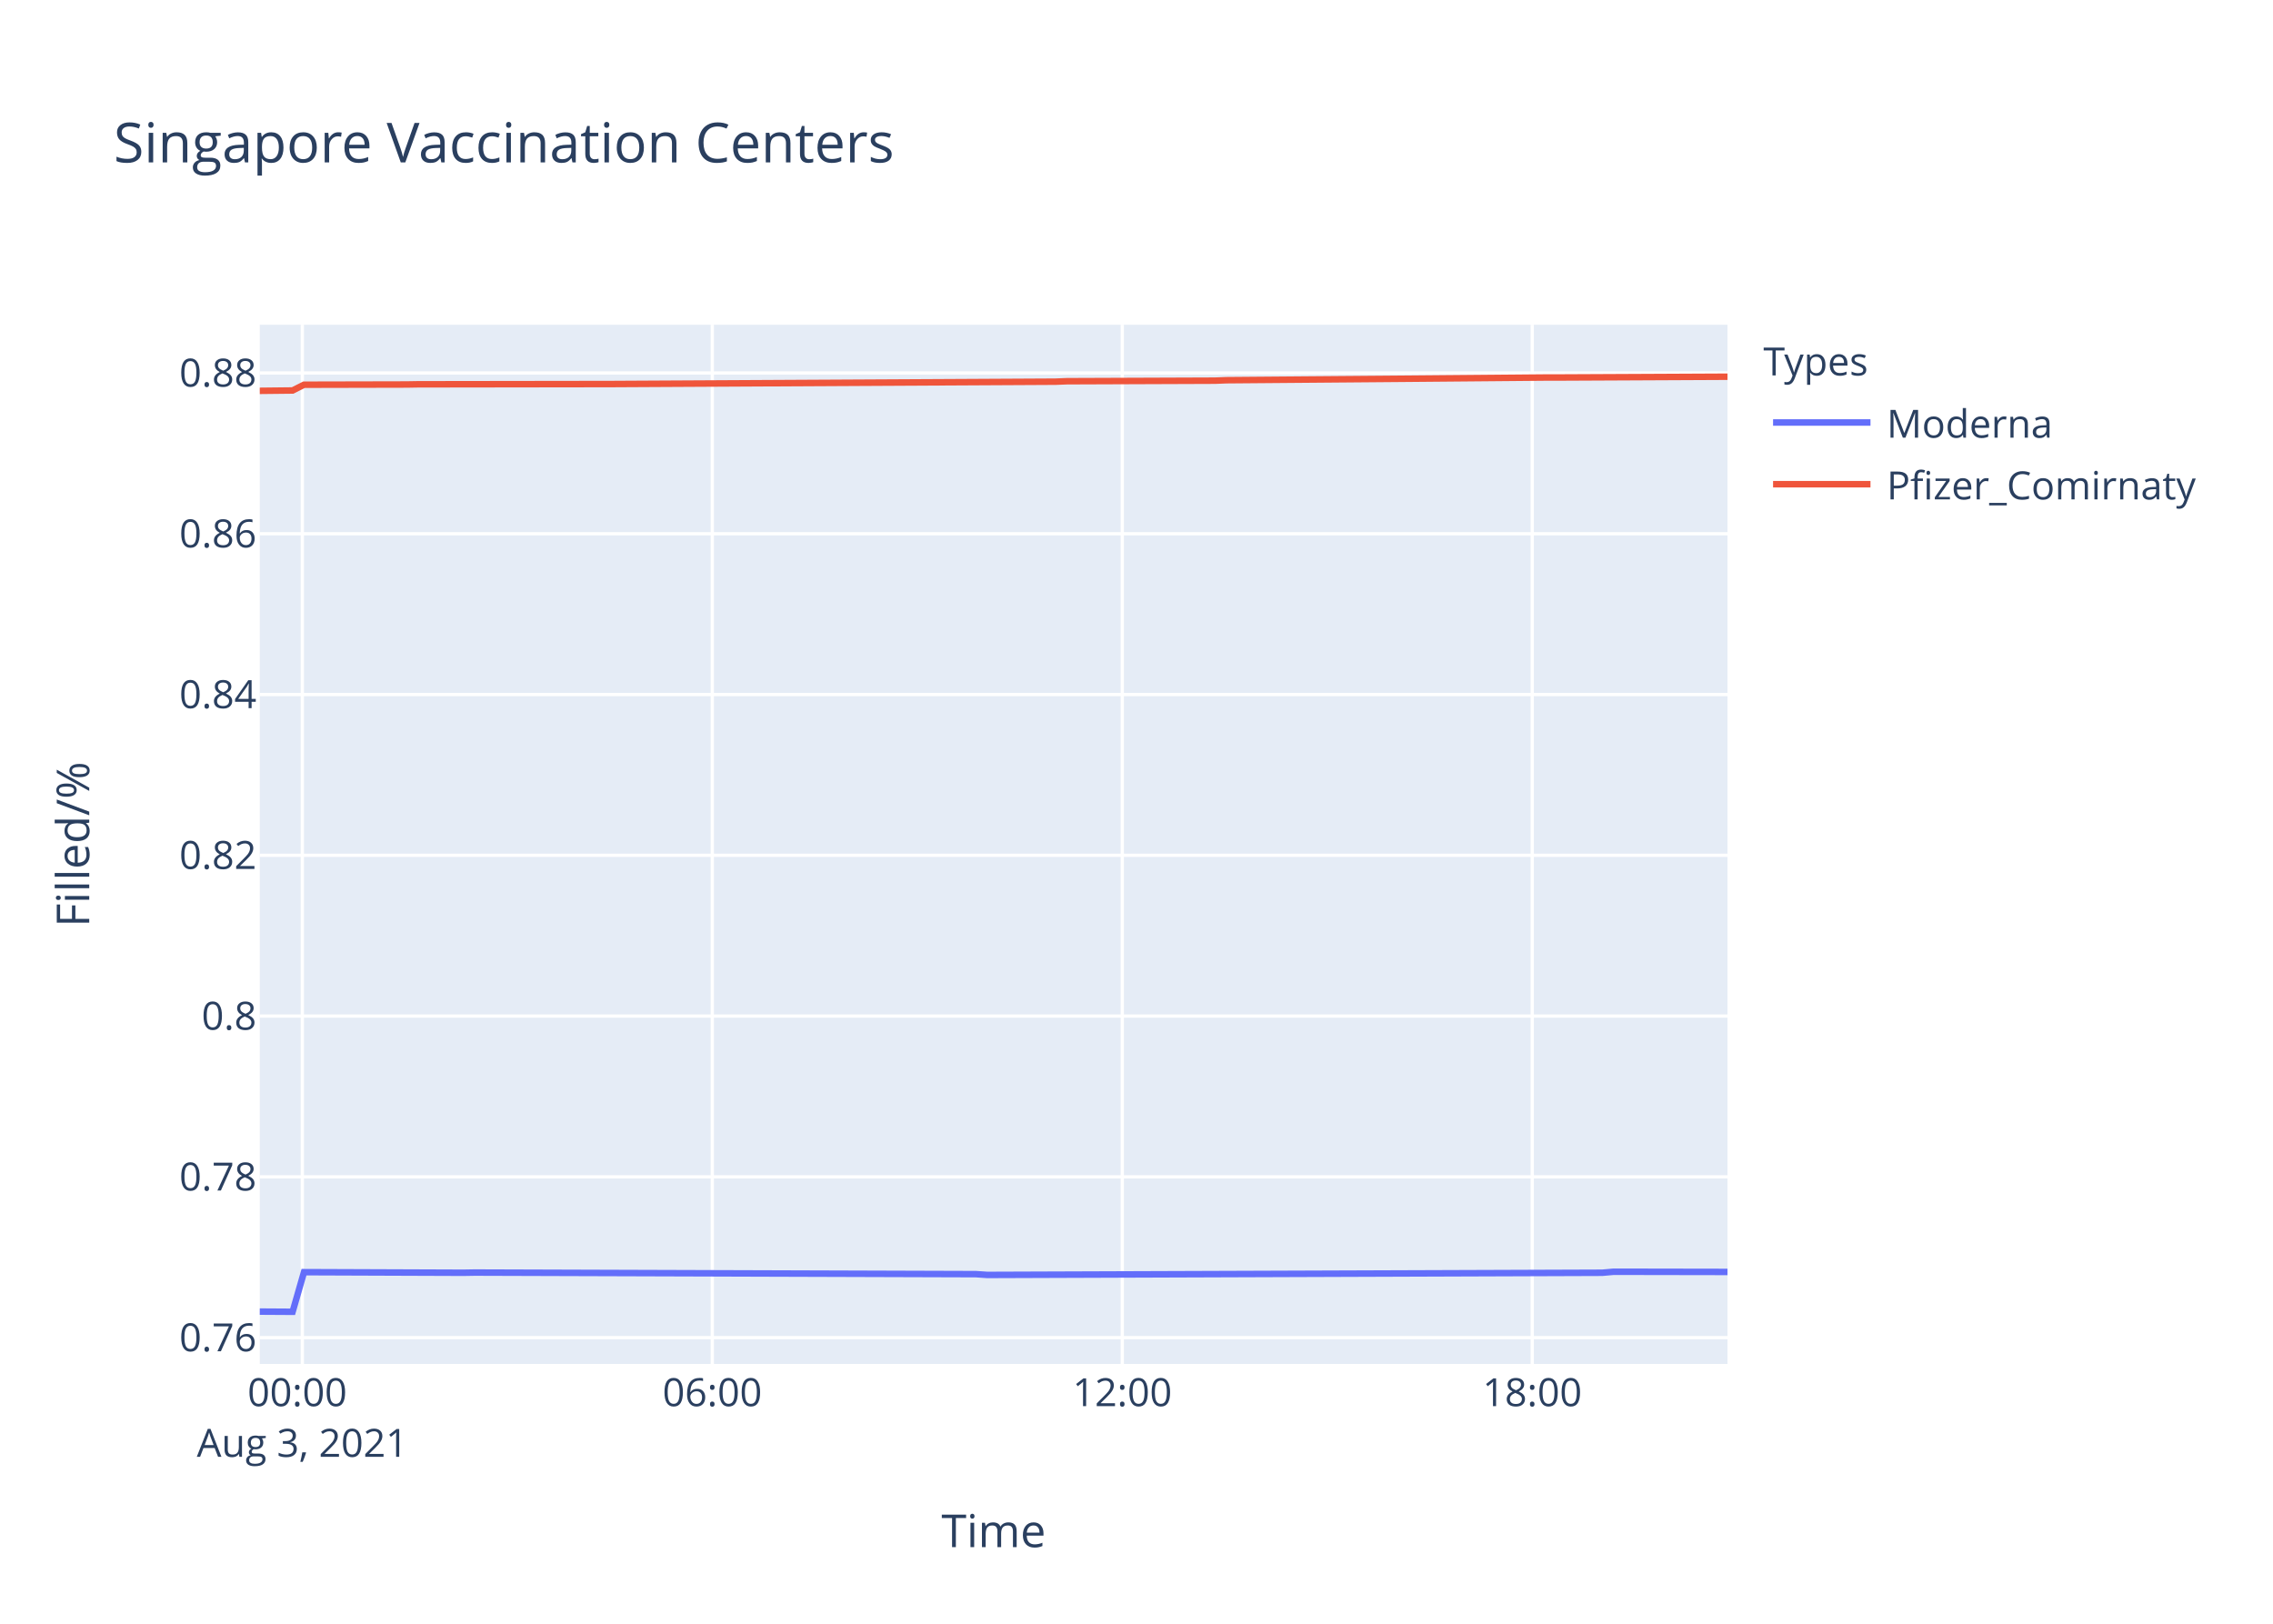
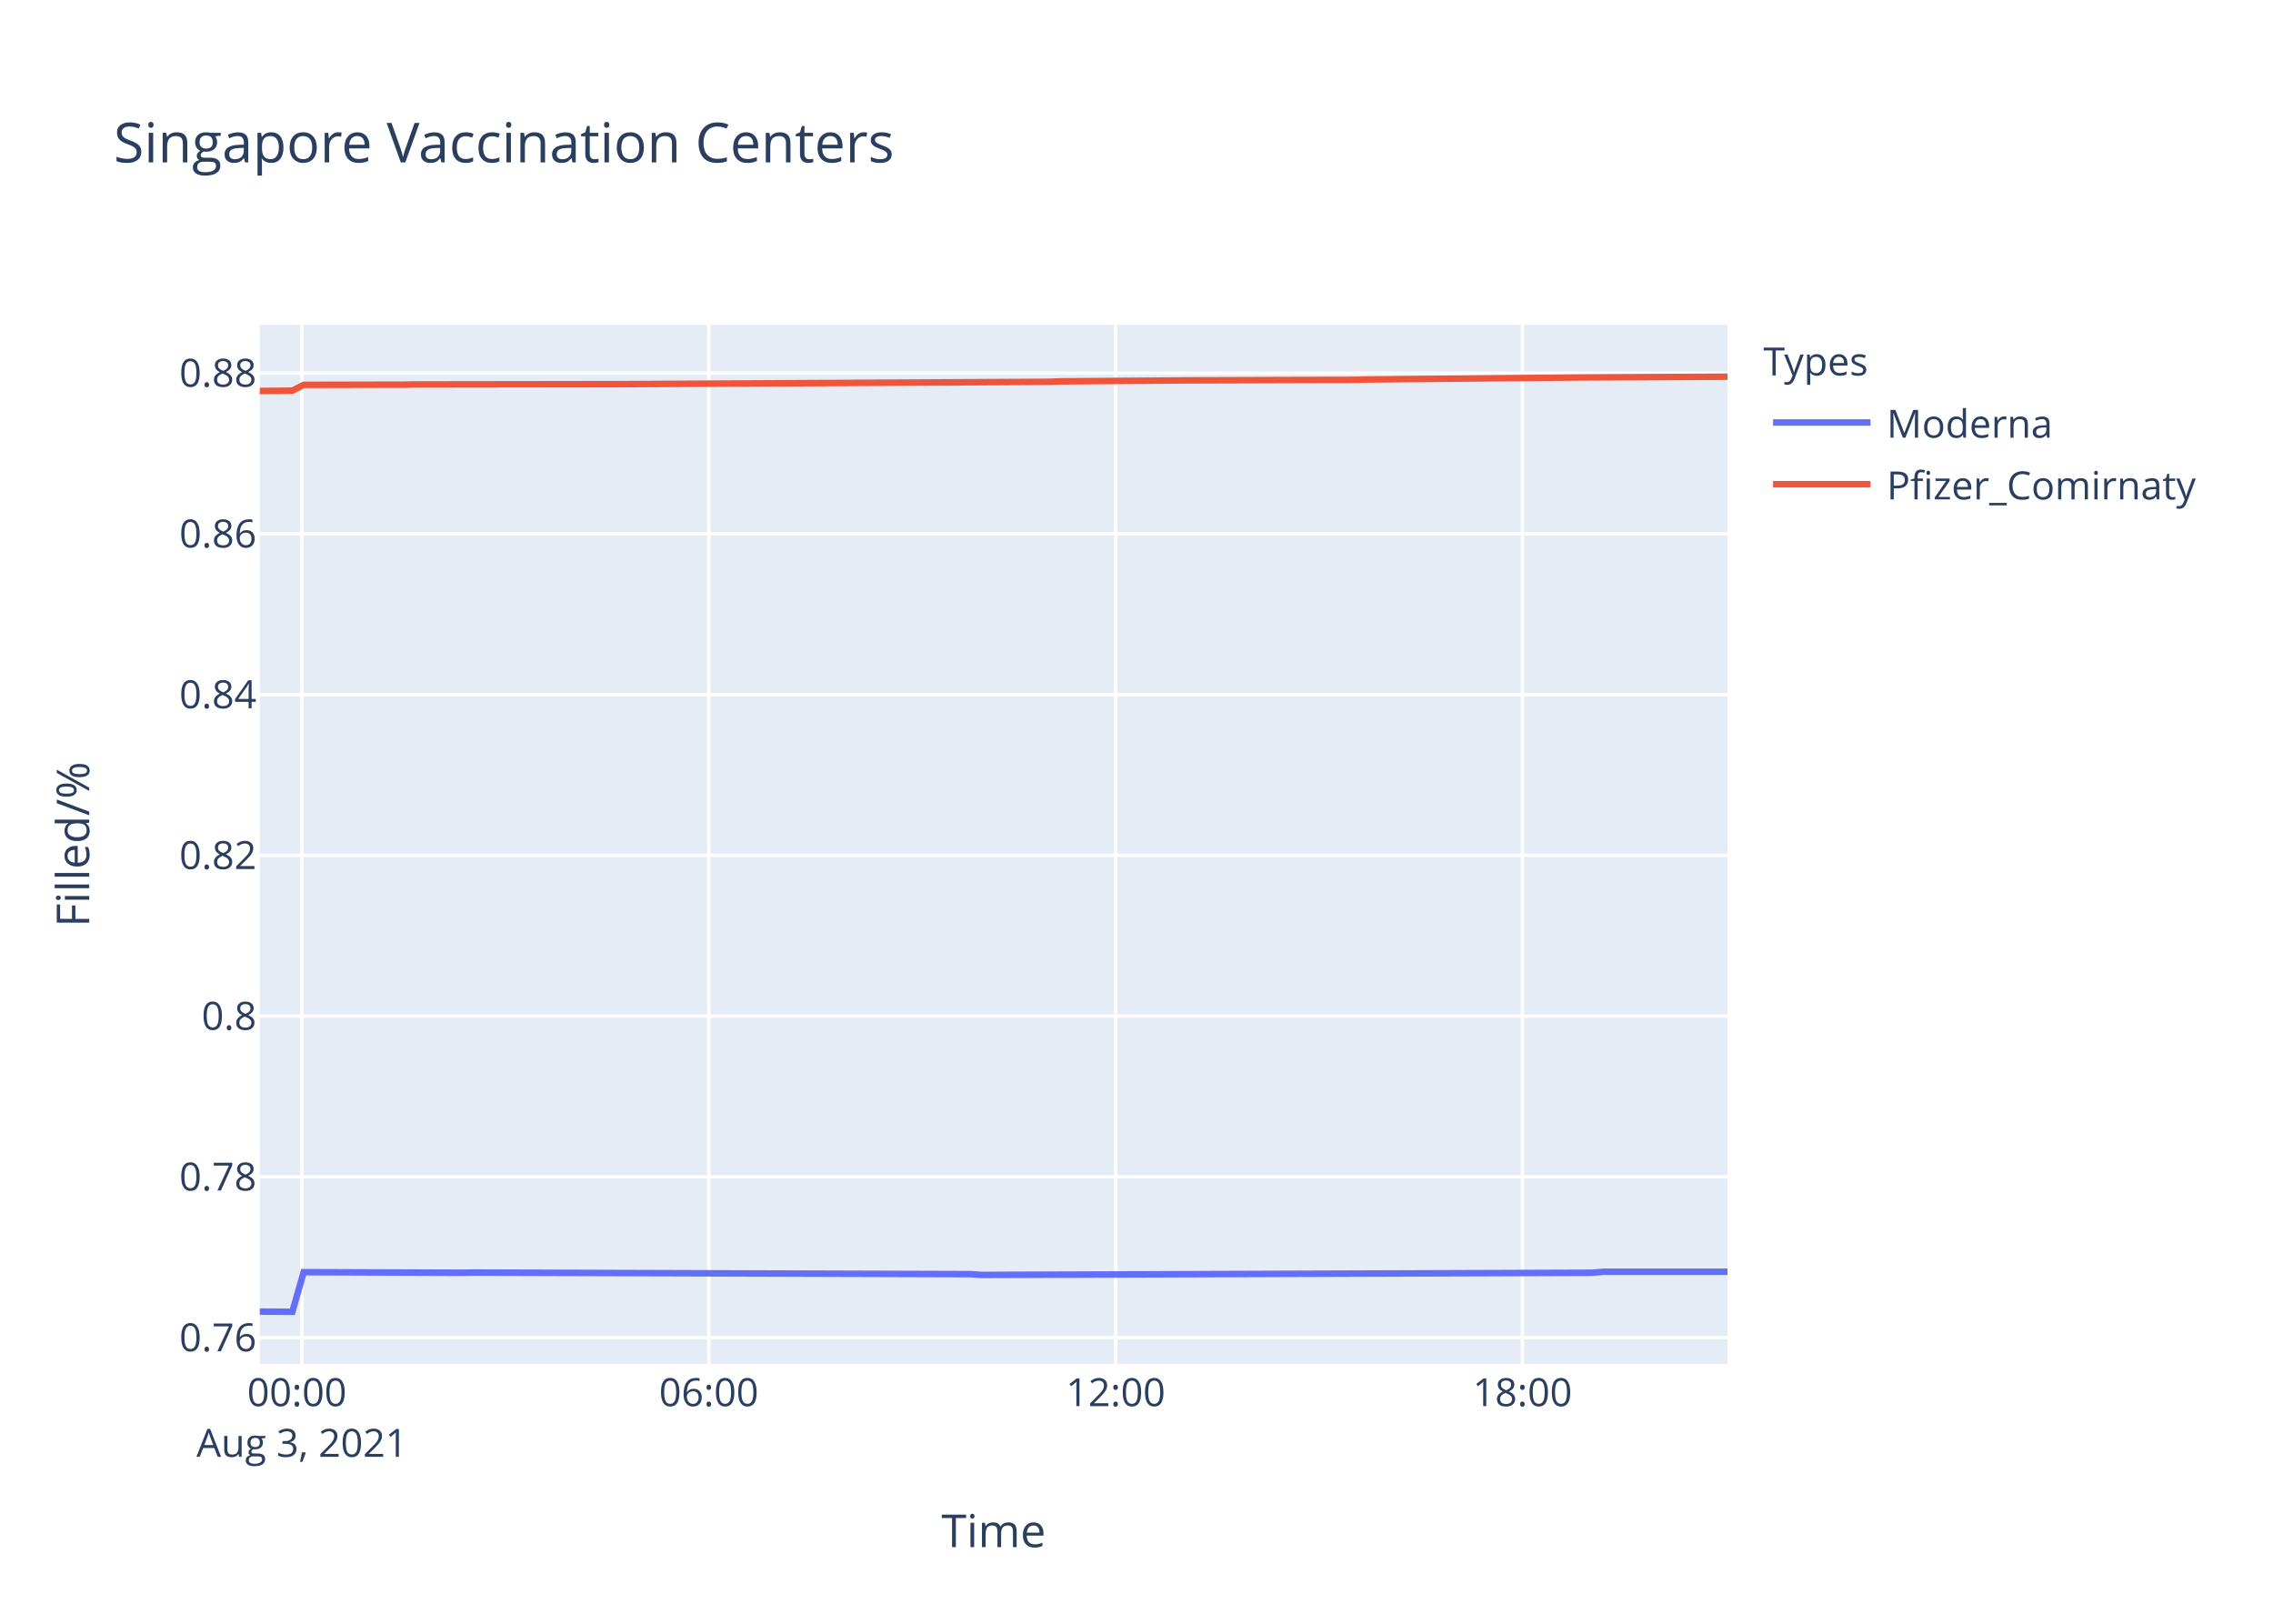
<svg xmlns="http://www.w3.org/2000/svg" class="main-svg" width="700" height="500" style="" viewBox="0 0 700 500">
  <rect x="0" y="0" width="700" height="500" style="fill: rgb(255, 255, 255); fill-opacity: 1;" />
-   <defs id="defs-7f8b16">
+   <defs id="defs-6d72be">
    <g class="clips">
-       <clipPath id="clip7f8b16xyplot" class="plotclip">
+       <clipPath id="clip6d72bexyplot" class="plotclip">
        <rect width="452" height="320" />
      </clipPath>
-       <clipPath class="axesclip" id="clip7f8b16x">
+       <clipPath class="axesclip" id="clip6d72bex">
        <rect x="80" y="0" width="452" height="500" />
      </clipPath>
-       <clipPath class="axesclip" id="clip7f8b16y">
+       <clipPath class="axesclip" id="clip6d72bey">
        <rect x="0" y="100" width="700" height="320" />
      </clipPath>
-       <clipPath class="axesclip" id="clip7f8b16xy">
+       <clipPath class="axesclip" id="clip6d72bexy">
        <rect x="80" y="100" width="452" height="320" />
      </clipPath>
    </g>
    <g class="gradients" />
  </defs>
  <g class="bglayer">
    <rect class="bg" x="80" y="100" width="452" height="320" style="fill: rgb(229, 236, 246); fill-opacity: 1; stroke-width: 0;" />
  </g>
  <g class="layer-below">
    <g class="imagelayer" />
    <g class="shapelayer" />
  </g>
  <g class="cartesianlayer">
    <g class="subplot xy">
      <g class="layer-subplot">
        <g class="shapelayer" />
        <g class="imagelayer" />
      </g>
      <g class="gridlayer">
        <g class="x">
-           <path class="xgrid crisp" transform="translate(93.11,0)" d="M0,100v320" style="stroke: rgb(255, 255, 255); stroke-opacity: 1; stroke-width: 1px;" />
-           <path class="xgrid crisp" transform="translate(219.36,0)" d="M0,100v320" style="stroke: rgb(255, 255, 255); stroke-opacity: 1; stroke-width: 1px;" />
-           <path class="xgrid crisp" transform="translate(345.62,0)" d="M0,100v320" style="stroke: rgb(255, 255, 255); stroke-opacity: 1; stroke-width: 1px;" />
-           <path class="xgrid crisp" transform="translate(471.87,0)" d="M0,100v320" style="stroke: rgb(255, 255, 255); stroke-opacity: 1; stroke-width: 1px;" />
+           <path class="xgrid crisp" transform="translate(93,0)" d="M0,100v320" style="stroke: rgb(255, 255, 255); stroke-opacity: 1; stroke-width: 1px;" />
+           <path class="xgrid crisp" transform="translate(218.29,0)" d="M0,100v320" style="stroke: rgb(255, 255, 255); stroke-opacity: 1; stroke-width: 1px;" />
+           <path class="xgrid crisp" transform="translate(343.57,0)" d="M0,100v320" style="stroke: rgb(255, 255, 255); stroke-opacity: 1; stroke-width: 1px;" />
+           <path class="xgrid crisp" transform="translate(468.85,0)" d="M0,100v320" style="stroke: rgb(255, 255, 255); stroke-opacity: 1; stroke-width: 1px;" />
        </g>
        <g class="y">
          <path class="ygrid crisp" transform="translate(0,411.9)" d="M80,0h452" style="stroke: rgb(255, 255, 255); stroke-opacity: 1; stroke-width: 1px;" />
-           <path class="ygrid crisp" transform="translate(0,362.39)" d="M80,0h452" style="stroke: rgb(255, 255, 255); stroke-opacity: 1; stroke-width: 1px;" />
-           <path class="ygrid crisp" transform="translate(0,312.88)" d="M80,0h452" style="stroke: rgb(255, 255, 255); stroke-opacity: 1; stroke-width: 1px;" />
-           <path class="ygrid crisp" transform="translate(0,263.37)" d="M80,0h452" style="stroke: rgb(255, 255, 255); stroke-opacity: 1; stroke-width: 1px;" />
-           <path class="ygrid crisp" transform="translate(0,213.87)" d="M80,0h452" style="stroke: rgb(255, 255, 255); stroke-opacity: 1; stroke-width: 1px;" />
-           <path class="ygrid crisp" transform="translate(0,164.36)" d="M80,0h452" style="stroke: rgb(255, 255, 255); stroke-opacity: 1; stroke-width: 1px;" />
-           <path class="ygrid crisp" transform="translate(0,114.85)" d="M80,0h452" style="stroke: rgb(255, 255, 255); stroke-opacity: 1; stroke-width: 1px;" />
+           <path class="ygrid crisp" transform="translate(0,362.4)" d="M80,0h452" style="stroke: rgb(255, 255, 255); stroke-opacity: 1; stroke-width: 1px;" />
+           <path class="ygrid crisp" transform="translate(0,312.9)" d="M80,0h452" style="stroke: rgb(255, 255, 255); stroke-opacity: 1; stroke-width: 1px;" />
+           <path class="ygrid crisp" transform="translate(0,263.4)" d="M80,0h452" style="stroke: rgb(255, 255, 255); stroke-opacity: 1; stroke-width: 1px;" />
+           <path class="ygrid crisp" transform="translate(0,213.89)" d="M80,0h452" style="stroke: rgb(255, 255, 255); stroke-opacity: 1; stroke-width: 1px;" />
+           <path class="ygrid crisp" transform="translate(0,164.39)" d="M80,0h452" style="stroke: rgb(255, 255, 255); stroke-opacity: 1; stroke-width: 1px;" />
+           <path class="ygrid crisp" transform="translate(0,114.89)" d="M80,0h452" style="stroke: rgb(255, 255, 255); stroke-opacity: 1; stroke-width: 1px;" />
        </g>
      </g>
      <g class="zerolinelayer" />
      <path class="xlines-below" />
      <path class="ylines-below" />
      <g class="overlines-below" />
      <g class="xaxislayer-below" />
      <g class="yaxislayer-below" />
      <g class="overaxes-below" />
-       <g class="plot" transform="translate(80,100)" clip-path="url('#clip7f8b16xyplot')">
+       <g class="plot" transform="translate(80,100)" clip-path="url('#clip6d72bexyplot')">
        <g class="scatterlayer mlayer">
-           <g class="trace scatter traceeee4d2" style="stroke-miterlimit: 2; opacity: 1;">
+           <g class="trace scatter trace7637fe" style="stroke-miterlimit: 2; opacity: 1;">
            <g class="fills" />
            <g class="errorbars" />
            <g class="lines">
-               <path class="js-line" d="M0,303.88L10.11,303.94L13.62,291.74L62.71,291.92L66.22,291.86L220.54,292.35L224.04,292.59L413.43,291.92L416.93,291.61L452,291.67" style="vector-effect: non-scaling-stroke; fill: none; stroke: rgb(99, 110, 250); stroke-opacity: 1; stroke-width: 2px; opacity: 1;" />
+               <path class="js-line" d="M0,303.88L10.03,303.94L13.52,291.74L62.22,291.92L65.71,291.86L218.84,292.35L222.31,292.59L410.25,291.92L413.72,291.62L452,291.62" style="vector-effect: non-scaling-stroke; fill: none; stroke: rgb(99, 110, 250); stroke-opacity: 1; stroke-width: 2px; opacity: 1;" />
            </g>
            <g class="points" />
            <g class="text" />
          </g>
-           <g class="trace scatter tracede79d4" style="stroke-miterlimit: 2; opacity: 1;">
+           <g class="trace scatter trace2396b0" style="stroke-miterlimit: 2; opacity: 1;">
            <g class="fills" />
            <g class="errorbars" />
            <g class="lines">
-               <path class="js-line" d="M0,20.35L10.11,20.24L13.62,18.47L45.19,18.4L48.7,18.34L108.32,18.26L111.81,18.24L245.08,17.53L248.57,17.39L294.18,17.22L297.68,17.08L350.31,16.65L353.81,16.62L395.88,16.25L399.41,16.25L452,16" style="vector-effect: non-scaling-stroke; fill: none; stroke: rgb(239, 85, 59); stroke-opacity: 1; stroke-width: 2px; opacity: 1;" />
+               <path class="js-line" d="M0,20.39L10.03,20.29L13.52,18.51L44.84,18.44L48.32,18.38L107.49,18.3L110.95,18.29L243.19,17.57L246.66,17.43L281.46,17.16L284.94,17.13L337.15,16.96L340.63,16.86L403.27,16.26L406.76,16.23L452,16" style="vector-effect: non-scaling-stroke; fill: none; stroke: rgb(239, 85, 59); stroke-opacity: 1; stroke-width: 2px; opacity: 1;" />
            </g>
            <g class="points" />
            <g class="text" />
          </g>
        </g>
      </g>
      <g class="overplot" />
      <path class="xlines-above crisp" d="M0,0" style="fill: none;" />
      <path class="ylines-above crisp" d="M0,0" style="fill: none;" />
      <g class="overlines-above" />
      <g class="xaxislayer-above">
        <g class="xtick">
-           <text text-anchor="middle" x="0" y="433" transform="translate(93.11,0)" style="font-family: 'Open Sans', verdana, arial, sans-serif; font-size: 12px; fill: rgb(42, 63, 95); fill-opacity: 1; white-space: pre;">
+           <text text-anchor="middle" x="0" y="433" transform="translate(93,0)" style="font-family: 'Open Sans', verdana, arial, sans-serif; font-size: 12px; fill: rgb(42, 63, 95); fill-opacity: 1; white-space: pre;">
            <tspan class="line" dy="0em" x="0" y="433">00:00</tspan>
            <tspan class="line" dy="1.3em" x="0" y="433">Aug 3, 2021</tspan>
          </text>
        </g>
        <g class="xtick">
-           <text text-anchor="middle" x="0" y="433" transform="translate(219.36,0)" style="font-family: 'Open Sans', verdana, arial, sans-serif; font-size: 12px; fill: rgb(42, 63, 95); fill-opacity: 1; white-space: pre;">06:00</text>
+           <text text-anchor="middle" x="0" y="433" transform="translate(218.29,0)" style="font-family: 'Open Sans', verdana, arial, sans-serif; font-size: 12px; fill: rgb(42, 63, 95); fill-opacity: 1; white-space: pre;">06:00</text>
        </g>
        <g class="xtick">
-           <text text-anchor="middle" x="0" y="433" transform="translate(345.62,0)" style="font-family: 'Open Sans', verdana, arial, sans-serif; font-size: 12px; fill: rgb(42, 63, 95); fill-opacity: 1; white-space: pre;">12:00</text>
+           <text text-anchor="middle" x="0" y="433" transform="translate(343.57,0)" style="font-family: 'Open Sans', verdana, arial, sans-serif; font-size: 12px; fill: rgb(42, 63, 95); fill-opacity: 1; white-space: pre;">12:00</text>
        </g>
        <g class="xtick">
-           <text text-anchor="middle" x="0" y="433" transform="translate(471.87,0)" style="font-family: 'Open Sans', verdana, arial, sans-serif; font-size: 12px; fill: rgb(42, 63, 95); fill-opacity: 1; white-space: pre;">18:00</text>
+           <text text-anchor="middle" x="0" y="433" transform="translate(468.85,0)" style="font-family: 'Open Sans', verdana, arial, sans-serif; font-size: 12px; fill: rgb(42, 63, 95); fill-opacity: 1; white-space: pre;">18:00</text>
        </g>
      </g>
      <g class="yaxislayer-above">
        <g class="ytick">
          <text text-anchor="end" x="79" y="4.2" transform="translate(0,411.9)" style="font-family: 'Open Sans', verdana, arial, sans-serif; font-size: 12px; fill: rgb(42, 63, 95); fill-opacity: 1; white-space: pre;">0.76</text>
        </g>
        <g class="ytick">
-           <text text-anchor="end" x="79" y="4.2" transform="translate(0,362.39)" style="font-family: 'Open Sans', verdana, arial, sans-serif; font-size: 12px; fill: rgb(42, 63, 95); fill-opacity: 1; white-space: pre;">0.78</text>
+           <text text-anchor="end" x="79" y="4.2" transform="translate(0,362.4)" style="font-family: 'Open Sans', verdana, arial, sans-serif; font-size: 12px; fill: rgb(42, 63, 95); fill-opacity: 1; white-space: pre;">0.78</text>
        </g>
        <g class="ytick">
-           <text text-anchor="end" x="79" y="4.2" transform="translate(0,312.88)" style="font-family: 'Open Sans', verdana, arial, sans-serif; font-size: 12px; fill: rgb(42, 63, 95); fill-opacity: 1; white-space: pre;">0.8</text>
+           <text text-anchor="end" x="79" y="4.2" transform="translate(0,312.9)" style="font-family: 'Open Sans', verdana, arial, sans-serif; font-size: 12px; fill: rgb(42, 63, 95); fill-opacity: 1; white-space: pre;">0.8</text>
        </g>
        <g class="ytick">
-           <text text-anchor="end" x="79" y="4.2" transform="translate(0,263.37)" style="font-family: 'Open Sans', verdana, arial, sans-serif; font-size: 12px; fill: rgb(42, 63, 95); fill-opacity: 1; white-space: pre;">0.82</text>
+           <text text-anchor="end" x="79" y="4.2" transform="translate(0,263.4)" style="font-family: 'Open Sans', verdana, arial, sans-serif; font-size: 12px; fill: rgb(42, 63, 95); fill-opacity: 1; white-space: pre;">0.82</text>
        </g>
        <g class="ytick">
-           <text text-anchor="end" x="79" y="4.2" transform="translate(0,213.87)" style="font-family: 'Open Sans', verdana, arial, sans-serif; font-size: 12px; fill: rgb(42, 63, 95); fill-opacity: 1; white-space: pre;">0.84</text>
+           <text text-anchor="end" x="79" y="4.2" transform="translate(0,213.89)" style="font-family: 'Open Sans', verdana, arial, sans-serif; font-size: 12px; fill: rgb(42, 63, 95); fill-opacity: 1; white-space: pre;">0.84</text>
        </g>
        <g class="ytick">
-           <text text-anchor="end" x="79" y="4.2" transform="translate(0,164.36)" style="font-family: 'Open Sans', verdana, arial, sans-serif; font-size: 12px; fill: rgb(42, 63, 95); fill-opacity: 1; white-space: pre;">0.86</text>
+           <text text-anchor="end" x="79" y="4.2" transform="translate(0,164.39)" style="font-family: 'Open Sans', verdana, arial, sans-serif; font-size: 12px; fill: rgb(42, 63, 95); fill-opacity: 1; white-space: pre;">0.86</text>
        </g>
        <g class="ytick">
-           <text text-anchor="end" x="79" y="4.2" transform="translate(0,114.85)" style="font-family: 'Open Sans', verdana, arial, sans-serif; font-size: 12px; fill: rgb(42, 63, 95); fill-opacity: 1; white-space: pre;">0.88</text>
+           <text text-anchor="end" x="79" y="4.2" transform="translate(0,114.89)" style="font-family: 'Open Sans', verdana, arial, sans-serif; font-size: 12px; fill: rgb(42, 63, 95); fill-opacity: 1; white-space: pre;">0.88</text>
        </g>
      </g>
      <g class="overaxes-above" />
    </g>
  </g>
  <g class="polarlayer" />
  <g class="ternarylayer" />
  <g class="geolayer" />
  <g class="funnelarealayer" />
  <g class="pielayer" />
  <g class="treemaplayer" />
  <g class="sunburstlayer" />
  <g class="glimages" />
-   <defs id="topdefs-7f8b16">
+   <defs id="topdefs-6d72be">
    <g class="clips" />
-     <clipPath id="legend7f8b16">
+     <clipPath id="legend6d72be">
      <rect width="147" height="64" x="0" y="0" />
    </clipPath>
  </defs>
  <g class="layer-above">
    <g class="imagelayer" />
    <g class="shapelayer" />
  </g>
  <g class="infolayer">
    <g class="legend" pointer-events="all" transform="translate(541.04,100)">
      <rect class="bg" shape-rendering="crispEdges" width="147" height="64" x="0" y="0" style="stroke: rgb(68, 68, 68); stroke-opacity: 1; fill: rgb(255, 255, 255); fill-opacity: 1; stroke-width: 0px;" />
-       <g class="scrollbox" transform="" clip-path="url('#legend7f8b16')">
+       <g class="scrollbox" transform="" clip-path="url('#legend6d72be')">
        <text class="legendtitletext" text-anchor="start" x="2" y="15.6" style="font-family: 'Open Sans', verdana, arial, sans-serif; font-size: 12px; fill: rgb(42, 63, 95); fill-opacity: 1; white-space: pre;">Types</text>
        <g class="groups" transform="">
          <g class="traces" transform="translate(0,30.1)" style="opacity: 1;">
            <text class="legendtext" text-anchor="start" x="40" y="4.68" style="font-family: 'Open Sans', verdana, arial, sans-serif; font-size: 12px; fill: rgb(42, 63, 95); fill-opacity: 1; white-space: pre;">Moderna</text>
            <g class="layers" style="opacity: 1;">
              <g class="legendfill" />
              <g class="legendlines">
                <path class="js-line" d="M5,0h30" style="fill: none; stroke: rgb(99, 110, 250); stroke-opacity: 1; stroke-width: 2px;" />
              </g>
              <g class="legendsymbols">
                <g class="legendpoints" />
              </g>
            </g>
            <rect class="legendtoggle" x="0" y="-9.5" width="141.656" height="19" style="fill: rgb(0, 0, 0); fill-opacity: 0;" />
          </g>
        </g>
        <g class="groups" transform="">
          <g class="traces" transform="translate(0,49.1)" style="opacity: 1;">
            <text class="legendtext" text-anchor="start" x="40" y="4.68" style="font-family: 'Open Sans', verdana, arial, sans-serif; font-size: 12px; fill: rgb(42, 63, 95); fill-opacity: 1; white-space: pre;">Pfizer_Comirnaty</text>
            <g class="layers" style="opacity: 1;">
              <g class="legendfill" />
              <g class="legendlines">
                <path class="js-line" d="M5,0h30" style="fill: none; stroke: rgb(239, 85, 59); stroke-opacity: 1; stroke-width: 2px;" />
              </g>
              <g class="legendsymbols">
                <g class="legendpoints" />
              </g>
            </g>
            <rect class="legendtoggle" x="0" y="-9.5" width="141.656" height="19" style="fill: rgb(0, 0, 0); fill-opacity: 0;" />
          </g>
        </g>
      </g>
      <rect class="scrollbar" rx="20" ry="3" width="0" height="0" x="0" y="0" style="fill: rgb(128, 139, 164); fill-opacity: 1;" />
    </g>
    <g class="g-gtitle">
      <text class="gtitle" x="35" y="50" text-anchor="start" dy="0em" style="font-family: 'Open Sans', verdana, arial, sans-serif; font-size: 17px; fill: rgb(42, 63, 95); opacity: 1; font-weight: normal; white-space: pre;">Singapore Vaccination Centers</text>
    </g>
    <g class="g-xtitle">
      <text class="xtitle" x="306" y="476.409" text-anchor="middle" style="font-family: 'Open Sans', verdana, arial, sans-serif; font-size: 14px; fill: rgb(42, 63, 95); opacity: 1; font-weight: normal; white-space: pre;">Time</text>
    </g>
    <g class="g-ytitle">
      <text class="ytitle" transform="rotate(-90,27.48125,260)" x="27.481" y="260" text-anchor="middle" style="font-family: 'Open Sans', verdana, arial, sans-serif; font-size: 14px; fill: rgb(42, 63, 95); opacity: 1; font-weight: normal; white-space: pre;">Filled/%</text>
    </g>
  </g>
</svg>
